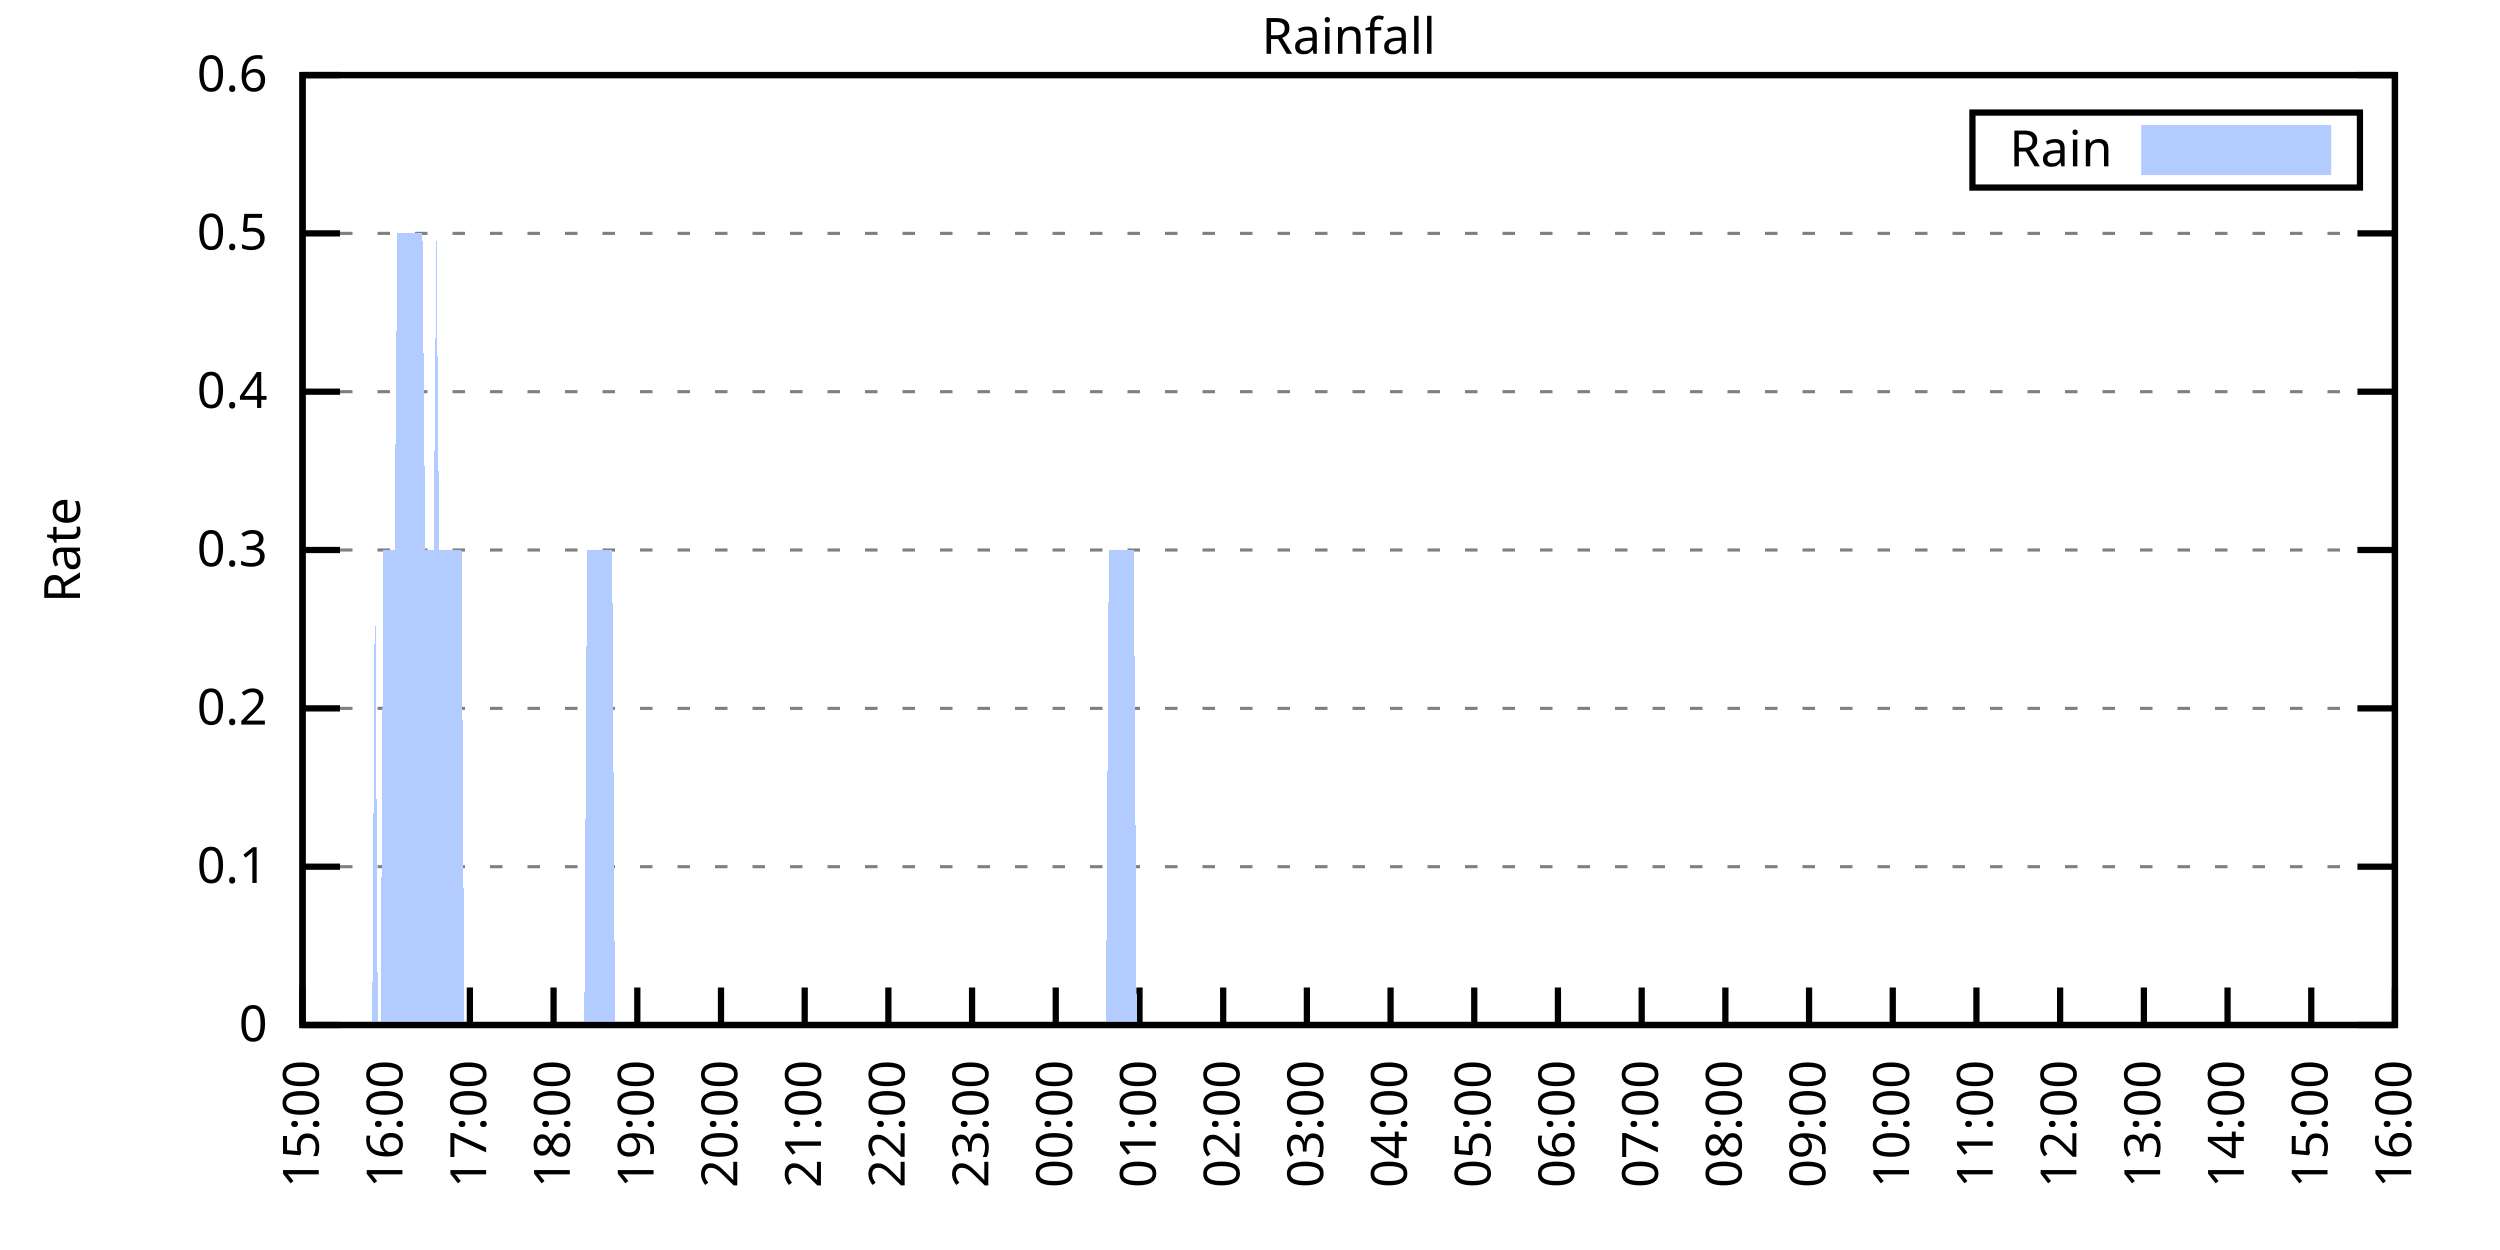
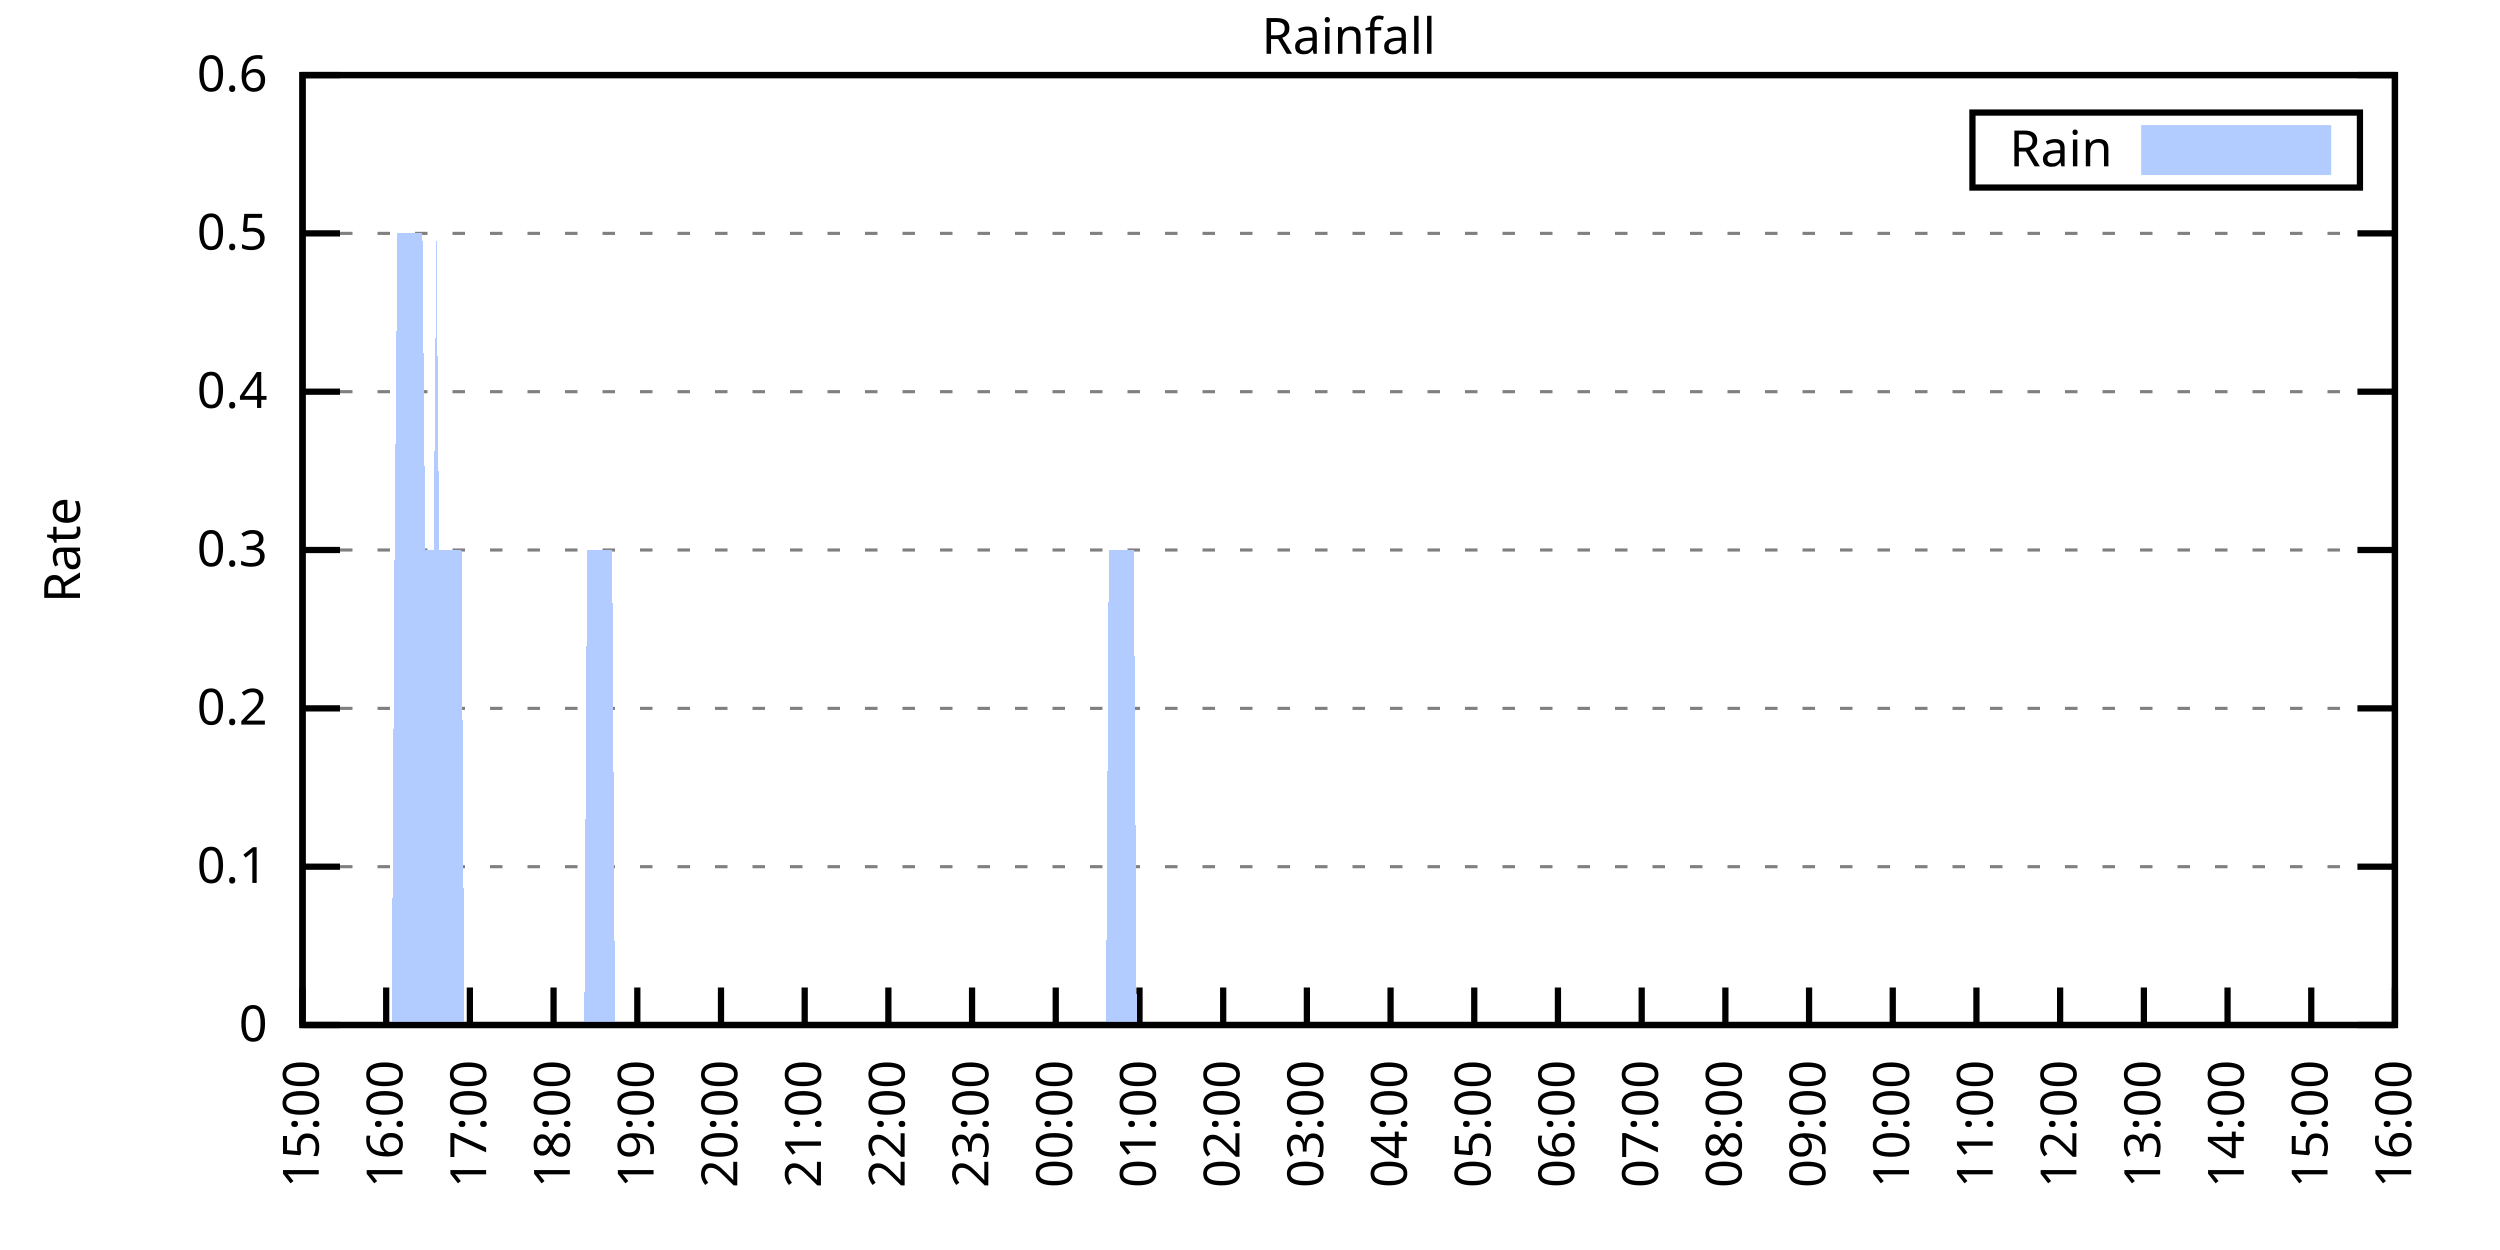
<svg xmlns="http://www.w3.org/2000/svg" xmlns:xlink="http://www.w3.org/1999/xlink" width="400" height="200" viewBox="0 0 400 200">
  <g id="gnuplot_canvas">
    <rect x="0" y="0" width="400" height="200" fill="none" />
    <defs>
      <circle id="gpDot" r="0.5" stroke-width="0.5" stroke="currentColor" />
      <path id="gpPt0" stroke-width="0.333" stroke="currentColor" d="M-1,0 h2 M0,-1 v2" />
      <path id="gpPt1" stroke-width="0.333" stroke="currentColor" d="M-1,-1 L1,1 M1,-1 L-1,1" />
      <path id="gpPt2" stroke-width="0.333" stroke="currentColor" d="M-1,0 L1,0 M0,-1 L0,1 M-1,-1 L1,1 M-1,1 L1,-1" />
      <rect id="gpPt3" stroke-width="0.333" stroke="currentColor" x="-1" y="-1" width="2" height="2" />
      <rect id="gpPt4" stroke-width="0.333" stroke="currentColor" fill="currentColor" x="-1" y="-1" width="2" height="2" />
      <circle id="gpPt5" stroke-width="0.333" stroke="currentColor" cx="0" cy="0" r="1" />
      <use xlink:href="#gpPt5" id="gpPt6" fill="currentColor" stroke="none" />
      <path id="gpPt7" stroke-width="0.333" stroke="currentColor" d="M0,-1.33 L-1.33,0.67 L1.33,0.67 z" />
      <use xlink:href="#gpPt7" id="gpPt8" fill="currentColor" stroke="none" />
      <use xlink:href="#gpPt7" id="gpPt9" stroke="currentColor" transform="rotate(180)" />
      <use xlink:href="#gpPt9" id="gpPt10" fill="currentColor" stroke="none" />
      <use xlink:href="#gpPt3" id="gpPt11" stroke="currentColor" transform="rotate(45)" />
      <use xlink:href="#gpPt11" id="gpPt12" fill="currentColor" stroke="none" />
      <path id="gpPt13" stroke-width="0.333" stroke="currentColor" d="M0,1.330 L1.265,0.411 L0.782,-1.067 L-0.782,-1.076 L-1.265,0.411 z" />
      <use xlink:href="#gpPt13" id="gpPt14" fill="currentColor" stroke="none" />
      <filter id="textbox" filterUnits="objectBoundingBox" x="0" y="0" height="1" width="1">
        <feFlood flood-color="white" flood-opacity="1" result="bgnd" />
        <feComposite in="SourceGraphic" in2="bgnd" operator="atop" />
      </filter>
      <filter id="greybox" filterUnits="objectBoundingBox" x="0" y="0" height="1" width="1">
        <feFlood flood-color="lightgrey" flood-opacity="1" result="grey" />
        <feComposite in="SourceGraphic" in2="grey" operator="atop" />
      </filter>
    </defs>
    <g fill="none" color="white" stroke="currentColor" stroke-width="1.00" stroke-linecap="butt" stroke-linejoin="miter">
</g>
    <g fill="none" color="black" stroke="currentColor" stroke-width="1.00" stroke-linecap="butt" stroke-linejoin="miter">
      <g stroke="none" shape-rendering="crispEdges">
        <polygon fill="rgb(255, 255, 255)" points="48.40,164.00 383.18,164.00 383.18,12.02 48.40,12.02 " />
      </g>
    </g>
    <g fill="none" color="black" stroke="currentColor" stroke-width="1.00" stroke-linecap="butt" stroke-linejoin="miter">
</g>
    <g fill="none" color="black" stroke="black" stroke-width="0.50" stroke-linecap="butt" stroke-linejoin="miter">
</g>
    <g fill="none" color="gray" stroke="currentColor" stroke-width="0.50" stroke-linecap="butt" stroke-linejoin="miter">
      <path stroke="gray" stroke-dasharray="2,4" class="gridline" d="M48.40,164.00 L383.19,164.00  " />
    </g>
    <g fill="none" color="gray" stroke="gray" stroke-width="1.00" stroke-linecap="butt" stroke-linejoin="miter">
</g>
    <g fill="none" color="black" stroke="currentColor" stroke-width="1.00" stroke-linecap="butt" stroke-linejoin="miter">
      <path stroke="black" d="M48.40,164.00 L54.40,164.00 M383.19,164.00 L377.19,164.00  " />
      <g transform="translate(42.80,166.60)" stroke="none" fill="black" font-family="Sans" font-size="8.00" text-anchor="end">
        <text>
          <tspan font-family="Sans"> 0</tspan>
        </text>
      </g>
    </g>
    <g fill="none" color="black" stroke="currentColor" stroke-width="1.00" stroke-linecap="butt" stroke-linejoin="miter">
</g>
    <g fill="none" color="black" stroke="black" stroke-width="0.50" stroke-linecap="butt" stroke-linejoin="miter">
</g>
    <g fill="none" color="gray" stroke="currentColor" stroke-width="0.50" stroke-linecap="butt" stroke-linejoin="miter">
      <path stroke="gray" stroke-dasharray="2,4" class="gridline" d="M48.40,138.67 L383.19,138.67  " />
    </g>
    <g fill="none" color="gray" stroke="gray" stroke-width="1.00" stroke-linecap="butt" stroke-linejoin="miter">
</g>
    <g fill="none" color="black" stroke="currentColor" stroke-width="1.00" stroke-linecap="butt" stroke-linejoin="miter">
      <path stroke="black" d="M48.40,138.67 L54.40,138.67 M383.19,138.67 L377.19,138.67  " />
      <g transform="translate(42.80,141.27)" stroke="none" fill="black" font-family="Sans" font-size="8.00" text-anchor="end">
        <text>
          <tspan font-family="Sans"> 0.1</tspan>
        </text>
      </g>
    </g>
    <g fill="none" color="black" stroke="currentColor" stroke-width="1.00" stroke-linecap="butt" stroke-linejoin="miter">
</g>
    <g fill="none" color="black" stroke="black" stroke-width="0.50" stroke-linecap="butt" stroke-linejoin="miter">
</g>
    <g fill="none" color="gray" stroke="currentColor" stroke-width="0.50" stroke-linecap="butt" stroke-linejoin="miter">
      <path stroke="gray" stroke-dasharray="2,4" class="gridline" d="M48.40,113.34 L383.19,113.34  " />
    </g>
    <g fill="none" color="gray" stroke="gray" stroke-width="1.00" stroke-linecap="butt" stroke-linejoin="miter">
</g>
    <g fill="none" color="black" stroke="currentColor" stroke-width="1.00" stroke-linecap="butt" stroke-linejoin="miter">
      <path stroke="black" d="M48.40,113.34 L54.40,113.34 M383.19,113.34 L377.19,113.34  " />
      <g transform="translate(42.80,115.94)" stroke="none" fill="black" font-family="Sans" font-size="8.00" text-anchor="end">
        <text>
          <tspan font-family="Sans"> 0.2</tspan>
        </text>
      </g>
    </g>
    <g fill="none" color="black" stroke="currentColor" stroke-width="1.00" stroke-linecap="butt" stroke-linejoin="miter">
</g>
    <g fill="none" color="black" stroke="black" stroke-width="0.50" stroke-linecap="butt" stroke-linejoin="miter">
</g>
    <g fill="none" color="gray" stroke="currentColor" stroke-width="0.50" stroke-linecap="butt" stroke-linejoin="miter">
      <path stroke="gray" stroke-dasharray="2,4" class="gridline" d="M48.40,88.00 L383.19,88.00  " />
    </g>
    <g fill="none" color="gray" stroke="gray" stroke-width="1.00" stroke-linecap="butt" stroke-linejoin="miter">
</g>
    <g fill="none" color="black" stroke="currentColor" stroke-width="1.00" stroke-linecap="butt" stroke-linejoin="miter">
      <path stroke="black" d="M48.40,88.00 L54.40,88.00 M383.19,88.00 L377.19,88.00  " />
      <g transform="translate(42.80,90.60)" stroke="none" fill="black" font-family="Sans" font-size="8.00" text-anchor="end">
        <text>
          <tspan font-family="Sans"> 0.3</tspan>
        </text>
      </g>
    </g>
    <g fill="none" color="black" stroke="currentColor" stroke-width="1.00" stroke-linecap="butt" stroke-linejoin="miter">
</g>
    <g fill="none" color="black" stroke="black" stroke-width="0.50" stroke-linecap="butt" stroke-linejoin="miter">
</g>
    <g fill="none" color="gray" stroke="currentColor" stroke-width="0.50" stroke-linecap="butt" stroke-linejoin="miter">
      <path stroke="gray" stroke-dasharray="2,4" class="gridline" d="M48.40,62.67 L383.19,62.67  " />
    </g>
    <g fill="none" color="gray" stroke="gray" stroke-width="1.00" stroke-linecap="butt" stroke-linejoin="miter">
</g>
    <g fill="none" color="black" stroke="currentColor" stroke-width="1.00" stroke-linecap="butt" stroke-linejoin="miter">
      <path stroke="black" d="M48.40,62.67 L54.40,62.67 M383.19,62.67 L377.19,62.67  " />
      <g transform="translate(42.80,65.27)" stroke="none" fill="black" font-family="Sans" font-size="8.00" text-anchor="end">
        <text>
          <tspan font-family="Sans"> 0.4</tspan>
        </text>
      </g>
    </g>
    <g fill="none" color="black" stroke="currentColor" stroke-width="1.00" stroke-linecap="butt" stroke-linejoin="miter">
</g>
    <g fill="none" color="black" stroke="black" stroke-width="0.50" stroke-linecap="butt" stroke-linejoin="miter">
</g>
    <g fill="none" color="gray" stroke="currentColor" stroke-width="0.50" stroke-linecap="butt" stroke-linejoin="miter">
      <path stroke="gray" stroke-dasharray="2,4" class="gridline" d="M48.40,37.34 L383.19,37.34  " />
    </g>
    <g fill="none" color="gray" stroke="gray" stroke-width="1.00" stroke-linecap="butt" stroke-linejoin="miter">
</g>
    <g fill="none" color="black" stroke="currentColor" stroke-width="1.00" stroke-linecap="butt" stroke-linejoin="miter">
      <path stroke="black" d="M48.40,37.34 L54.40,37.34 M383.19,37.34 L377.19,37.34  " />
      <g transform="translate(42.80,39.94)" stroke="none" fill="black" font-family="Sans" font-size="8.00" text-anchor="end">
        <text>
          <tspan font-family="Sans"> 0.5</tspan>
        </text>
      </g>
    </g>
    <g fill="none" color="black" stroke="currentColor" stroke-width="1.00" stroke-linecap="butt" stroke-linejoin="miter">
</g>
    <g fill="none" color="black" stroke="black" stroke-width="0.50" stroke-linecap="butt" stroke-linejoin="miter">
</g>
    <g fill="none" color="gray" stroke="currentColor" stroke-width="0.50" stroke-linecap="butt" stroke-linejoin="miter">
      <path stroke="gray" stroke-dasharray="2,4" class="gridline" d="M48.40,12.01 L383.19,12.01  " />
    </g>
    <g fill="none" color="gray" stroke="gray" stroke-width="1.00" stroke-linecap="butt" stroke-linejoin="miter">
</g>
    <g fill="none" color="black" stroke="currentColor" stroke-width="1.00" stroke-linecap="butt" stroke-linejoin="miter">
      <path stroke="black" d="M48.40,12.01 L54.40,12.01 M383.19,12.01 L377.19,12.01  " />
      <g transform="translate(42.80,14.61)" stroke="none" fill="black" font-family="Sans" font-size="8.00" text-anchor="end">
        <text>
          <tspan font-family="Sans"> 0.6</tspan>
        </text>
      </g>
    </g>
    <g fill="none" color="black" stroke="currentColor" stroke-width="1.00" stroke-linecap="butt" stroke-linejoin="miter">
      <path stroke="black" d="M48.40,164.00 L48.40,158.00  " />
      <g transform="translate(51.00,169.60) rotate(270.00)" stroke="none" fill="black" font-family="Sans" font-size="8.00" text-anchor="end">
        <text>
          <tspan font-family="Sans">15:00</tspan>
        </text>
      </g>
    </g>
    <g fill="none" color="black" stroke="currentColor" stroke-width="1.00" stroke-linecap="butt" stroke-linejoin="miter">
      <path stroke="black" d="M61.79,164.00 L61.79,158.00  " />
      <g transform="translate(64.39,169.60) rotate(270.00)" stroke="none" fill="black" font-family="Sans" font-size="8.00" text-anchor="end">
        <text>
          <tspan font-family="Sans">16:00</tspan>
        </text>
      </g>
    </g>
    <g fill="none" color="black" stroke="currentColor" stroke-width="1.00" stroke-linecap="butt" stroke-linejoin="miter">
      <path stroke="black" d="M75.18,164.00 L75.18,158.00  " />
      <g transform="translate(77.78,169.60) rotate(270.00)" stroke="none" fill="black" font-family="Sans" font-size="8.00" text-anchor="end">
        <text>
          <tspan font-family="Sans">17:00</tspan>
        </text>
      </g>
    </g>
    <g fill="none" color="black" stroke="currentColor" stroke-width="1.00" stroke-linecap="butt" stroke-linejoin="miter">
      <path stroke="black" d="M88.57,164.00 L88.57,158.00  " />
      <g transform="translate(91.17,169.60) rotate(270.00)" stroke="none" fill="black" font-family="Sans" font-size="8.00" text-anchor="end">
        <text>
          <tspan font-family="Sans">18:00</tspan>
        </text>
      </g>
    </g>
    <g fill="none" color="black" stroke="currentColor" stroke-width="1.00" stroke-linecap="butt" stroke-linejoin="miter">
      <path stroke="black" d="M101.97,164.00 L101.97,158.00  " />
      <g transform="translate(104.57,169.60) rotate(270.00)" stroke="none" fill="black" font-family="Sans" font-size="8.00" text-anchor="end">
        <text>
          <tspan font-family="Sans">19:00</tspan>
        </text>
      </g>
    </g>
    <g fill="none" color="black" stroke="currentColor" stroke-width="1.00" stroke-linecap="butt" stroke-linejoin="miter">
      <path stroke="black" d="M115.36,164.00 L115.36,158.00  " />
      <g transform="translate(117.96,169.60) rotate(270.00)" stroke="none" fill="black" font-family="Sans" font-size="8.00" text-anchor="end">
        <text>
          <tspan font-family="Sans">20:00</tspan>
        </text>
      </g>
    </g>
    <g fill="none" color="black" stroke="currentColor" stroke-width="1.00" stroke-linecap="butt" stroke-linejoin="miter">
      <path stroke="black" d="M128.75,164.00 L128.75,158.00  " />
      <g transform="translate(131.35,169.60) rotate(270.00)" stroke="none" fill="black" font-family="Sans" font-size="8.00" text-anchor="end">
        <text>
          <tspan font-family="Sans">21:00</tspan>
        </text>
      </g>
    </g>
    <g fill="none" color="black" stroke="currentColor" stroke-width="1.00" stroke-linecap="butt" stroke-linejoin="miter">
      <path stroke="black" d="M142.14,164.00 L142.14,158.00  " />
      <g transform="translate(144.74,169.60) rotate(270.00)" stroke="none" fill="black" font-family="Sans" font-size="8.00" text-anchor="end">
        <text>
          <tspan font-family="Sans">22:00</tspan>
        </text>
      </g>
    </g>
    <g fill="none" color="black" stroke="currentColor" stroke-width="1.00" stroke-linecap="butt" stroke-linejoin="miter">
      <path stroke="black" d="M155.53,164.00 L155.53,158.00  " />
      <g transform="translate(158.13,169.60) rotate(270.00)" stroke="none" fill="black" font-family="Sans" font-size="8.00" text-anchor="end">
        <text>
          <tspan font-family="Sans">23:00</tspan>
        </text>
      </g>
    </g>
    <g fill="none" color="black" stroke="currentColor" stroke-width="1.00" stroke-linecap="butt" stroke-linejoin="miter">
      <path stroke="black" d="M168.92,164.00 L168.92,158.00  " />
      <g transform="translate(171.52,169.60) rotate(270.00)" stroke="none" fill="black" font-family="Sans" font-size="8.00" text-anchor="end">
        <text>
          <tspan font-family="Sans">00:00</tspan>
        </text>
      </g>
    </g>
    <g fill="none" color="black" stroke="currentColor" stroke-width="1.00" stroke-linecap="butt" stroke-linejoin="miter">
      <path stroke="black" d="M182.32,164.00 L182.32,158.00  " />
      <g transform="translate(184.92,169.60) rotate(270.00)" stroke="none" fill="black" font-family="Sans" font-size="8.00" text-anchor="end">
        <text>
          <tspan font-family="Sans">01:00</tspan>
        </text>
      </g>
    </g>
    <g fill="none" color="black" stroke="currentColor" stroke-width="1.00" stroke-linecap="butt" stroke-linejoin="miter">
      <path stroke="black" d="M195.71,164.00 L195.71,158.00  " />
      <g transform="translate(198.31,169.60) rotate(270.00)" stroke="none" fill="black" font-family="Sans" font-size="8.00" text-anchor="end">
        <text>
          <tspan font-family="Sans">02:00</tspan>
        </text>
      </g>
    </g>
    <g fill="none" color="black" stroke="currentColor" stroke-width="1.00" stroke-linecap="butt" stroke-linejoin="miter">
      <path stroke="black" d="M209.10,164.00 L209.10,158.00  " />
      <g transform="translate(211.70,169.60) rotate(270.00)" stroke="none" fill="black" font-family="Sans" font-size="8.00" text-anchor="end">
        <text>
          <tspan font-family="Sans">03:00</tspan>
        </text>
      </g>
    </g>
    <g fill="none" color="black" stroke="currentColor" stroke-width="1.00" stroke-linecap="butt" stroke-linejoin="miter">
      <path stroke="black" d="M222.49,164.00 L222.49,158.00  " />
      <g transform="translate(225.09,169.60) rotate(270.00)" stroke="none" fill="black" font-family="Sans" font-size="8.00" text-anchor="end">
        <text>
          <tspan font-family="Sans">04:00</tspan>
        </text>
      </g>
    </g>
    <g fill="none" color="black" stroke="currentColor" stroke-width="1.00" stroke-linecap="butt" stroke-linejoin="miter">
      <path stroke="black" d="M235.88,164.00 L235.88,158.00  " />
      <g transform="translate(238.48,169.60) rotate(270.00)" stroke="none" fill="black" font-family="Sans" font-size="8.00" text-anchor="end">
        <text>
          <tspan font-family="Sans">05:00</tspan>
        </text>
      </g>
    </g>
    <g fill="none" color="black" stroke="currentColor" stroke-width="1.00" stroke-linecap="butt" stroke-linejoin="miter">
      <path stroke="black" d="M249.27,164.00 L249.27,158.00  " />
      <g transform="translate(251.87,169.60) rotate(270.00)" stroke="none" fill="black" font-family="Sans" font-size="8.00" text-anchor="end">
        <text>
          <tspan font-family="Sans">06:00</tspan>
        </text>
      </g>
    </g>
    <g fill="none" color="black" stroke="currentColor" stroke-width="1.00" stroke-linecap="butt" stroke-linejoin="miter">
      <path stroke="black" d="M262.67,164.00 L262.67,158.00  " />
      <g transform="translate(265.27,169.60) rotate(270.00)" stroke="none" fill="black" font-family="Sans" font-size="8.00" text-anchor="end">
        <text>
          <tspan font-family="Sans">07:00</tspan>
        </text>
      </g>
    </g>
    <g fill="none" color="black" stroke="currentColor" stroke-width="1.00" stroke-linecap="butt" stroke-linejoin="miter">
      <path stroke="black" d="M276.06,164.00 L276.06,158.00  " />
      <g transform="translate(278.66,169.60) rotate(270.00)" stroke="none" fill="black" font-family="Sans" font-size="8.00" text-anchor="end">
        <text>
          <tspan font-family="Sans">08:00</tspan>
        </text>
      </g>
    </g>
    <g fill="none" color="black" stroke="currentColor" stroke-width="1.00" stroke-linecap="butt" stroke-linejoin="miter">
      <path stroke="black" d="M289.45,164.00 L289.45,158.00  " />
      <g transform="translate(292.05,169.60) rotate(270.00)" stroke="none" fill="black" font-family="Sans" font-size="8.00" text-anchor="end">
        <text>
          <tspan font-family="Sans">09:00</tspan>
        </text>
      </g>
    </g>
    <g fill="none" color="black" stroke="currentColor" stroke-width="1.00" stroke-linecap="butt" stroke-linejoin="miter">
      <path stroke="black" d="M302.84,164.00 L302.84,158.00  " />
      <g transform="translate(305.44,169.60) rotate(270.00)" stroke="none" fill="black" font-family="Sans" font-size="8.00" text-anchor="end">
        <text>
          <tspan font-family="Sans">10:00</tspan>
        </text>
      </g>
    </g>
    <g fill="none" color="black" stroke="currentColor" stroke-width="1.00" stroke-linecap="butt" stroke-linejoin="miter">
      <path stroke="black" d="M316.23,164.00 L316.23,158.00  " />
      <g transform="translate(318.83,169.60) rotate(270.00)" stroke="none" fill="black" font-family="Sans" font-size="8.00" text-anchor="end">
        <text>
          <tspan font-family="Sans">11:00</tspan>
        </text>
      </g>
    </g>
    <g fill="none" color="black" stroke="currentColor" stroke-width="1.00" stroke-linecap="butt" stroke-linejoin="miter">
      <path stroke="black" d="M329.62,164.00 L329.62,158.00  " />
      <g transform="translate(332.22,169.60) rotate(270.00)" stroke="none" fill="black" font-family="Sans" font-size="8.00" text-anchor="end">
        <text>
          <tspan font-family="Sans">12:00</tspan>
        </text>
      </g>
    </g>
    <g fill="none" color="black" stroke="currentColor" stroke-width="1.00" stroke-linecap="butt" stroke-linejoin="miter">
      <path stroke="black" d="M343.02,164.00 L343.02,158.00  " />
      <g transform="translate(345.62,169.60) rotate(270.00)" stroke="none" fill="black" font-family="Sans" font-size="8.00" text-anchor="end">
        <text>
          <tspan font-family="Sans">13:00</tspan>
        </text>
      </g>
    </g>
    <g fill="none" color="black" stroke="currentColor" stroke-width="1.00" stroke-linecap="butt" stroke-linejoin="miter">
      <path stroke="black" d="M356.41,164.00 L356.41,158.00  " />
      <g transform="translate(359.01,169.60) rotate(270.00)" stroke="none" fill="black" font-family="Sans" font-size="8.00" text-anchor="end">
        <text>
          <tspan font-family="Sans">14:00</tspan>
        </text>
      </g>
    </g>
    <g fill="none" color="black" stroke="currentColor" stroke-width="1.00" stroke-linecap="butt" stroke-linejoin="miter">
      <path stroke="black" d="M369.80,164.00 L369.80,158.00  " />
      <g transform="translate(372.40,169.60) rotate(270.00)" stroke="none" fill="black" font-family="Sans" font-size="8.00" text-anchor="end">
        <text>
          <tspan font-family="Sans">15:00</tspan>
        </text>
      </g>
    </g>
    <g fill="none" color="black" stroke="currentColor" stroke-width="1.00" stroke-linecap="butt" stroke-linejoin="miter">
      <path stroke="black" d="M383.19,164.00 L383.19,158.00  " />
      <g transform="translate(385.79,169.60) rotate(270.00)" stroke="none" fill="black" font-family="Sans" font-size="8.00" text-anchor="end">
        <text>
          <tspan font-family="Sans">16:00</tspan>
        </text>
      </g>
    </g>
    <g fill="none" color="black" stroke="currentColor" stroke-width="1.00" stroke-linecap="butt" stroke-linejoin="miter">
</g>
    <g fill="none" color="black" stroke="currentColor" stroke-width="1.00" stroke-linecap="butt" stroke-linejoin="miter">
      <path stroke="black" d="M48.40,12.01 L48.40,164.00 L383.19,164.00 L383.19,12.01 L48.40,12.01 Z  " />
    </g>
    <g fill="none" color="black" stroke="currentColor" stroke-width="1.00" stroke-linecap="butt" stroke-linejoin="miter">
</g>
    <g fill="none" color="black" stroke="currentColor" stroke-width="1.00" stroke-linecap="butt" stroke-linejoin="miter">
      <path stroke="black" d="M315.59,30.01 L315.59,18.01 L377.59,18.01 L377.59,30.01 L315.59,30.01 Z  " />
    </g>
    <g id="Rainfall_plot_1">
      <g fill="none" color="white" stroke="black" stroke-width="2.00" stroke-linecap="butt" stroke-linejoin="miter">
</g>
      <g fill="none" color="black" stroke="currentColor" stroke-width="2.00" stroke-linecap="butt" stroke-linejoin="miter">
        <g transform="translate(337.99,26.61)" stroke="none" fill="black" font-family="Sans" font-size="8.00" text-anchor="end">
          <text>
            <tspan font-family="Sans">Rain</tspan>
          </text>
        </g>
      </g>
      <g fill="none" color="black" stroke="currentColor" stroke-width="2.00" stroke-linecap="butt" stroke-linejoin="miter">
        <g stroke="none" shape-rendering="crispEdges">
          <polygon fill="rgb(178, 204, 255)" points="343.59,27.01 371.99,27.01 371.99,21.01 343.59,21.01 " />
        </g>
        <path stroke="rgb(178, 204, 255)" d="M343.59,27.01 L371.99,27.01 L371.99,21.01 L343.59,21.01 L343.59,27.01 Z  " />
      </g>
      <g fill="none" color="black" stroke="currentColor" stroke-width="2.00" stroke-linecap="butt" stroke-linejoin="miter">
        <g stroke="none" shape-rendering="crispEdges">
-           <polygon fill="rgb(178, 204, 255)" points="55.54,164.00 55.99,164.00 56.43,164.00 56.88,164.00 57.33,164.00 57.77,164.00 58.22,164.00 58.67,164.00 59.11,164.00 59.56,164.00 60.01,88.00 60.45,164.00 60.90,164.00 61.35,88.00 61.79,88.00 62.24,88.00 62.68,88.00 63.13,88.00 63.58,37.34 64.02,37.34 64.47,37.34 64.92,37.34 65.36,37.34 65.81,37.34 66.26,37.34 66.70,37.34 67.15,37.34 67.59,37.34 68.04,88.00 68.49,88.00 68.93,88.00 69.38,88.00 69.83,37.34 70.27,88.00 70.72,88.00 71.17,88.00 71.61,88.00 72.06,88.00 72.50,88.00 72.95,88.00 73.40,88.00 73.84,88.00 74.29,164.00 74.74,164.00 75.18,164.00 75.63,164.00 76.08,164.00 76.52,164.00 76.97,164.00 77.42,164.00 77.86,164.00 78.31,164.00 78.75,164.00 79.20,164.00 79.65,164.00 80.09,164.00 80.54,164.00 80.99,164.00 81.43,164.00 81.88,164.00 82.33,164.00 82.77,164.00 83.22,164.00 83.66,164.00 84.11,164.00 84.56,164.00 85.00,164.00 85.45,164.00 85.90,164.00 86.34,164.00 86.79,164.00 87.24,164.00 87.68,164.00 88.13,164.00 88.57,164.00 89.02,164.00 89.47,164.00 89.91,164.00 90.36,164.00 90.81,164.00 91.25,164.00 91.70,164.00 92.15,164.00 92.59,164.00 93.04,164.00 93.49,164.00 93.93,88.00 94.38,88.00 94.82,88.00 95.27,88.00 95.72,88.00 96.16,88.00 96.61,88.00 97.06,88.00 97.50,88.00 97.95,88.00 98.40,164.00 98.84,164.00 99.29,164.00 99.73,164.00 100.18,164.00 100.63,164.00 101.07,164.00 101.52,164.00 101.97,164.00 102.41,164.00 102.86,164.00 103.31,164.00 103.75,164.00 104.20,164.00 104.64,164.00 105.09,164.00 105.54,164.00 105.98,164.00 106.43,164.00 106.88,164.00 107.32,164.00 107.77,164.00 108.22,164.00 108.66,164.00 109.11,164.00 109.55,164.00 110.00,164.00 110.45,164.00 110.89,164.00 111.34,164.00 111.79,164.00 112.23,164.00 112.68,164.00 113.13,164.00 113.57,164.00 114.02,164.00 114.47,164.00 114.91,164.00 115.36,164.00 115.80,164.00 116.25,164.00 116.70,164.00 117.14,164.00 117.59,164.00 118.04,164.00 118.48,164.00 118.93,164.00 119.38,164.00 119.82,164.00 120.27,164.00 120.71,164.00 121.16,164.00 121.61,164.00 122.05,164.00 122.50,164.00 122.95,164.00 123.39,164.00 123.84,164.00 124.29,164.00 124.73,164.00 125.18,164.00 125.62,164.00 126.07,164.00 126.52,164.00 126.96,164.00 127.41,164.00 127.86,164.00 128.30,164.00 128.75,164.00 129.20,164.00 129.64,164.00 130.09,164.00 130.54,164.00 130.98,164.00 131.43,164.00 131.87,164.00 132.32,164.00 132.77,164.00 133.21,164.00 133.66,164.00 134.11,164.00 134.55,164.00 135.00,164.00 135.45,164.00 135.89,164.00 136.34,164.00 136.78,164.00 137.23,164.00 137.68,164.00 138.12,164.00 138.57,164.00 139.02,164.00 139.46,164.00 139.91,164.00 140.36,164.00 140.80,164.00 141.25,164.00 141.69,164.00 142.14,164.00 142.59,164.00 143.03,164.00 143.48,164.00 143.93,164.00 144.37,164.00 144.82,164.00 145.27,164.00 145.71,164.00 146.16,164.00 146.61,164.00 147.05,164.00 147.50,164.00 147.94,164.00 148.39,164.00 148.84,164.00 149.28,164.00 149.73,164.00 150.18,164.00 150.62,164.00 151.07,164.00 151.52,164.00 151.96,164.00 152.41,164.00 152.85,164.00 153.30,164.00 153.75,164.00 154.19,164.00 154.64,164.00 155.09,164.00 155.53,164.00 155.98,164.00 156.43,164.00 156.87,164.00 157.32,164.00 157.76,164.00 158.21,164.00 158.66,164.00 159.10,164.00 159.55,164.00 160.00,164.00 160.44,164.00 160.89,164.00 161.34,164.00 161.78,164.00 162.23,164.00 162.67,164.00 163.12,164.00 163.57,164.00 164.01,164.00 164.46,164.00 164.91,164.00 165.35,164.00 165.80,164.00 166.25,164.00 166.69,164.00 167.14,164.00 167.59,164.00 168.03,164.00 168.48,164.00 168.92,164.00 169.37,164.00 169.82,164.00 170.26,164.00 170.71,164.00 171.16,164.00 171.60,164.00 172.05,164.00 172.50,164.00 172.94,164.00 173.39,164.00 173.83,164.00 174.28,164.00 174.73,164.00 175.17,164.00 175.62,164.00 176.07,164.00 176.51,164.00 176.96,164.00 177.41,88.00 177.85,88.00 178.30,88.00 178.74,88.00 179.19,88.00 179.64,88.00 180.08,88.00 180.53,88.00 180.98,88.00 181.42,88.00 181.87,164.00 182.32,164.00 182.76,164.00 183.21,164.00 183.66,164.00 184.10,164.00 184.55,164.00 184.99,164.00 185.44,164.00 185.89,164.00 186.33,164.00 186.78,164.00 187.23,164.00 187.67,164.00 188.12,164.00 188.57,164.00 189.01,164.00 189.46,164.00 189.90,164.00 190.35,164.00 190.80,164.00 191.24,164.00 191.69,164.00 192.14,164.00 192.58,164.00 193.03,164.00 193.48,164.00 193.92,164.00 194.37,164.00 194.81,164.00 195.26,164.00 195.71,164.00 196.15,164.00 196.60,164.00 197.05,164.00 197.49,164.00 197.94,164.00 198.39,164.00 198.83,164.00 199.28,164.00 199.73,164.00 200.17,164.00 200.62,164.00 201.06,164.00 201.51,164.00 201.96,164.00 202.40,164.00 202.85,164.00 203.30,164.00 203.74,164.00 204.19,164.00 204.64,164.00 205.08,164.00 205.53,164.00 205.97,164.00 206.42,164.00 206.87,164.00 207.31,164.00 207.76,164.00 208.21,164.00 208.65,164.00 209.10,164.00 209.55,164.00 209.99,164.00 210.44,164.00 210.88,164.00 211.33,164.00 211.78,164.00 212.22,164.00 212.67,164.00 213.12,164.00 213.56,164.00 214.01,164.00 214.46,164.00 214.90,164.00 215.35,164.00 215.80,164.00 216.24,164.00 216.69,164.00 217.13,164.00 217.58,164.00 218.03,164.00 218.47,164.00 218.92,164.00 219.37,164.00 219.81,164.00 220.26,164.00 220.71,164.00 221.15,164.00 221.60,164.00 222.04,164.00 222.49,164.00 222.94,164.00 223.38,164.00 223.83,164.00 224.28,164.00 224.72,164.00 225.17,164.00 225.62,164.00 226.06,164.00 226.51,164.00 226.95,164.00 227.40,164.00 227.85,164.00 228.29,164.00 228.74,164.00 229.19,164.00 229.63,164.00 230.08,164.00 230.53,164.00 230.97,164.00 231.42,164.00 231.86,164.00 232.31,164.00 232.76,164.00 233.20,164.00 233.65,164.00 234.10,164.00 234.54,164.00 234.99,164.00 235.44,164.00 235.88,164.00 236.33,164.00 236.78,164.00 237.22,164.00 237.67,164.00 238.11,164.00 238.56,164.00 239.01,164.00 239.45,164.00 239.90,164.00 240.35,164.00 240.79,164.00 241.24,164.00 241.69,164.00 242.13,164.00 242.58,164.00 243.02,164.00 243.47,164.00 243.92,164.00 244.36,164.00 244.81,164.00 245.26,164.00 245.70,164.00 246.15,164.00 246.60,164.00 247.04,164.00 247.49,164.00 247.93,164.00 248.38,164.00 248.83,164.00 249.27,164.00 249.72,164.00 250.17,164.00 250.61,164.00 251.06,164.00 251.51,164.00 251.95,164.00 252.40,164.00 252.85,164.00 253.29,164.00 253.74,164.00 254.18,164.00 254.63,164.00 255.08,164.00 255.52,164.00 255.97,164.00 256.42,164.00 256.86,164.00 257.31,164.00 257.76,164.00 258.20,164.00 258.65,164.00 259.09,164.00 259.54,164.00 259.99,164.00 260.43,164.00 260.88,164.00 261.33,164.00 261.77,164.00 262.22,164.00 262.67,164.00 263.11,164.00 263.56,164.00 264.00,164.00 264.45,164.00 264.90,164.00 265.34,164.00 265.79,164.00 266.24,164.00 266.68,164.00 267.13,164.00 267.58,164.00 268.02,164.00 268.47,164.00 268.92,164.00 269.36,164.00 269.81,164.00 270.25,164.00 270.70,164.00 271.15,164.00 271.59,164.00 272.04,164.00 272.49,164.00 272.93,164.00 273.38,164.00 273.83,164.00 274.27,164.00 274.72,164.00 275.16,164.00 275.61,164.00 276.06,164.00 276.50,164.00 276.95,164.00 277.40,164.00 277.84,164.00 278.29,164.00 278.74,164.00 279.18,164.00 279.63,164.00 280.07,164.00 280.52,164.00 280.97,164.00 281.41,164.00 281.86,164.00 282.31,164.00 282.75,164.00 283.20,164.00 283.65,164.00 284.09,164.00 284.54,164.00 284.98,164.00 285.43,164.00 285.88,164.00 286.32,164.00 286.77,164.00 287.22,164.00 287.66,164.00 288.11,164.00 288.56,164.00 289.00,164.00 289.45,164.00 289.90,164.00 290.34,164.00 290.79,164.00 291.23,164.00 291.68,164.00 292.13,164.00 292.57,164.00 293.02,164.00 293.47,164.00 293.91,164.00 294.36,164.00 294.81,164.00 295.25,164.00 295.70,164.00 296.14,164.00 296.59,164.00 297.04,164.00 297.48,164.00 297.93,164.00 298.38,164.00 298.82,164.00 299.27,164.00 299.72,164.00 300.16,164.00 300.61,164.00 301.05,164.00 301.50,164.00 301.95,164.00 302.39,164.00 302.84,164.00 303.29,164.00 303.73,164.00 304.18,164.00 304.63,164.00 305.07,164.00 305.52,164.00 305.97,164.00 306.41,164.00 306.86,164.00 307.30,164.00 307.75,164.00 308.20,164.00 308.64,164.00 309.09,164.00 309.54,164.00 309.98,164.00 310.43,164.00 310.88,164.00 311.32,164.00 311.77,164.00 312.21,164.00 312.66,164.00 313.11,164.00 313.55,164.00 314.00,164.00 314.45,164.00 314.89,164.00 315.34,164.00 315.79,164.00 316.23,164.00 316.68,164.00 317.12,164.00 317.57,164.00 318.02,164.00 318.46,164.00 318.91,164.00 319.36,164.00 319.80,164.00 320.25,164.00 320.70,164.00 321.14,164.00 321.59,164.00 322.04,164.00 322.48,164.00 322.93,164.00 323.37,164.00 323.82,164.00 324.27,164.00 324.71,164.00 325.16,164.00 325.61,164.00 326.05,164.00 326.50,164.00 326.95,164.00 327.39,164.00 327.84,164.00 328.28,164.00 328.73,164.00 329.18,164.00 329.62,164.00 330.07,164.00 330.52,164.00 330.96,164.00 331.41,164.00 331.86,164.00 332.30,164.00 332.75,164.00 333.19,164.00 333.64,164.00 334.09,164.00 334.53,164.00 334.98,164.00 335.43,164.00 335.87,164.00 336.32,164.00 336.77,164.00 337.21,164.00 337.66,164.00 338.10,164.00 338.55,164.00 339.00,164.00 339.44,164.00 339.89,164.00 340.34,164.00 340.78,164.00 341.23,164.00 341.68,164.00 342.12,164.00 342.57,164.00 343.02,164.00 343.46,164.00 343.91,164.00 344.35,164.00 344.80,164.00 345.25,164.00 345.69,164.00 346.14,164.00 346.59,164.00 347.03,164.00 347.48,164.00 347.93,164.00 348.37,164.00 348.82,164.00 349.26,164.00 349.71,164.00 350.16,164.00 350.60,164.00 351.05,164.00 351.50,164.00 351.94,164.00 352.39,164.00 352.84,164.00 353.28,164.00 353.73,164.00 354.17,164.00 354.62,164.00 355.07,164.00 355.51,164.00 355.96,164.00 356.41,164.00 356.85,164.00 357.30,164.00 357.75,164.00 358.19,164.00 358.64,164.00 359.09,164.00 359.53,164.00 359.98,164.00 360.42,164.00 360.87,164.00 361.32,164.00 361.76,164.00 362.21,164.00 362.66,164.00 363.10,164.00 363.55,164.00 364.00,164.00 364.44,164.00 364.89,164.00 365.33,164.00 365.78,164.00 366.23,164.00 366.67,164.00 367.12,164.00 367.57,164.00 368.01,164.00 368.46,164.00 368.91,164.00 369.35,164.00 369.80,164.00 370.24,164.00 370.69,164.00 371.14,164.00 371.58,164.00 372.03,164.00 372.48,164.00 372.92,164.00 373.37,164.00 373.82,164.00 374.26,164.00 374.71,164.00 375.16,164.00 375.60,164.00 376.05,164.00 376.49,164.00 376.49,164.00 55.54,164.00 " />
+           <polygon fill="rgb(178, 204, 255)" points="58.67,164.00 59.11,164.00 59.56,164.00 60.01,164.00 60.45,164.00 60.90,164.00 61.35,164.00 61.79,164.00 62.24,164.00 62.68,164.00 63.13,88.00 63.58,37.34 64.02,37.34 64.47,37.34 64.92,37.34 65.36,37.34 65.81,37.34 66.26,37.34 66.70,37.34 67.15,37.34 67.59,37.34 68.04,88.00 68.49,88.00 68.93,88.00 69.38,88.00 69.83,37.34 70.27,88.00 70.72,88.00 71.17,88.00 71.61,88.00 72.06,88.00 72.50,88.00 72.95,88.00 73.40,88.00 73.84,88.00 74.29,164.00 74.74,164.00 75.18,164.00 75.63,164.00 76.08,164.00 76.52,164.00 76.97,164.00 77.42,164.00 77.86,164.00 78.31,164.00 78.75,164.00 79.20,164.00 79.65,164.00 80.09,164.00 80.54,164.00 80.99,164.00 81.43,164.00 81.88,164.00 82.33,164.00 82.77,164.00 83.22,164.00 83.66,164.00 84.11,164.00 84.56,164.00 85.00,164.00 85.45,164.00 85.90,164.00 86.34,164.00 86.79,164.00 87.24,164.00 87.68,164.00 88.13,164.00 88.57,164.00 89.02,164.00 89.47,164.00 89.91,164.00 90.36,164.00 90.81,164.00 91.25,164.00 91.70,164.00 92.15,164.00 92.59,164.00 93.04,164.00 93.49,164.00 93.93,88.00 94.38,88.00 94.82,88.00 95.27,88.00 95.72,88.00 96.16,88.00 96.61,88.00 97.06,88.00 97.50,88.00 97.95,88.00 98.40,164.00 98.84,164.00 99.29,164.00 99.73,164.00 100.18,164.00 100.63,164.00 101.07,164.00 101.52,164.00 101.97,164.00 102.41,164.00 102.86,164.00 103.31,164.00 103.75,164.00 104.20,164.00 104.64,164.00 105.09,164.00 105.54,164.00 105.98,164.00 106.43,164.00 106.88,164.00 107.32,164.00 107.77,164.00 108.22,164.00 108.66,164.00 109.11,164.00 109.55,164.00 110.00,164.00 110.45,164.00 110.89,164.00 111.34,164.00 111.79,164.00 112.23,164.00 112.68,164.00 113.13,164.00 113.57,164.00 114.02,164.00 114.47,164.00 114.91,164.00 115.36,164.00 115.80,164.00 116.25,164.00 116.70,164.00 117.14,164.00 117.59,164.00 118.04,164.00 118.48,164.00 118.93,164.00 119.38,164.00 119.82,164.00 120.27,164.00 120.71,164.00 121.16,164.00 121.61,164.00 122.05,164.00 122.50,164.00 122.95,164.00 123.39,164.00 123.84,164.00 124.29,164.00 124.73,164.00 125.18,164.00 125.62,164.00 126.07,164.00 126.52,164.00 126.96,164.00 127.41,164.00 127.86,164.00 128.30,164.00 128.75,164.00 129.20,164.00 129.64,164.00 130.09,164.00 130.54,164.00 130.98,164.00 131.43,164.00 131.87,164.00 132.32,164.00 132.77,164.00 133.21,164.00 133.66,164.00 134.11,164.00 134.55,164.00 135.00,164.00 135.45,164.00 135.89,164.00 136.34,164.00 136.78,164.00 137.23,164.00 137.68,164.00 138.12,164.00 138.57,164.00 139.02,164.00 139.46,164.00 139.91,164.00 140.36,164.00 140.80,164.00 141.25,164.00 141.69,164.00 142.14,164.00 142.59,164.00 143.03,164.00 143.48,164.00 143.93,164.00 144.37,164.00 144.82,164.00 145.27,164.00 145.71,164.00 146.16,164.00 146.61,164.00 147.05,164.00 147.50,164.00 147.94,164.00 148.39,164.00 148.84,164.00 149.28,164.00 149.73,164.00 150.18,164.00 150.62,164.00 151.07,164.00 151.52,164.00 151.96,164.00 152.41,164.00 152.85,164.00 153.30,164.00 153.75,164.00 154.19,164.00 154.64,164.00 155.09,164.00 155.53,164.00 155.98,164.00 156.43,164.00 156.87,164.00 157.32,164.00 157.76,164.00 158.21,164.00 158.66,164.00 159.10,164.00 159.55,164.00 160.00,164.00 160.44,164.00 160.89,164.00 161.34,164.00 161.78,164.00 162.23,164.00 162.67,164.00 163.12,164.00 163.57,164.00 164.01,164.00 164.46,164.00 164.91,164.00 165.35,164.00 165.80,164.00 166.25,164.00 166.69,164.00 167.14,164.00 167.59,164.00 168.03,164.00 168.48,164.00 168.92,164.00 169.37,164.00 169.82,164.00 170.26,164.00 170.71,164.00 171.16,164.00 171.60,164.00 172.05,164.00 172.50,164.00 172.94,164.00 173.39,164.00 173.83,164.00 174.28,164.00 174.73,164.00 175.17,164.00 175.62,164.00 176.07,164.00 176.51,164.00 176.96,164.00 177.41,88.00 177.85,88.00 178.30,88.00 178.74,88.00 179.19,88.00 179.64,88.00 180.08,88.00 180.53,88.00 180.98,88.00 181.42,88.00 181.87,164.00 182.32,164.00 182.76,164.00 183.21,164.00 183.66,164.00 184.10,164.00 184.55,164.00 184.99,164.00 185.44,164.00 185.89,164.00 186.33,164.00 186.78,164.00 187.23,164.00 187.67,164.00 188.12,164.00 188.57,164.00 189.01,164.00 189.46,164.00 189.90,164.00 190.35,164.00 190.80,164.00 191.24,164.00 191.69,164.00 192.14,164.00 192.58,164.00 193.03,164.00 193.48,164.00 193.92,164.00 194.37,164.00 194.81,164.00 195.26,164.00 195.71,164.00 196.15,164.00 196.60,164.00 197.05,164.00 197.49,164.00 197.94,164.00 198.39,164.00 198.83,164.00 199.28,164.00 199.73,164.00 200.17,164.00 200.62,164.00 201.06,164.00 201.51,164.00 201.96,164.00 202.40,164.00 202.85,164.00 203.30,164.00 203.74,164.00 204.19,164.00 204.64,164.00 205.08,164.00 205.53,164.00 205.97,164.00 206.42,164.00 206.87,164.00 207.31,164.00 207.76,164.00 208.21,164.00 208.65,164.00 209.10,164.00 209.55,164.00 209.99,164.00 210.44,164.00 210.88,164.00 211.33,164.00 211.78,164.00 212.22,164.00 212.67,164.00 213.12,164.00 213.56,164.00 214.01,164.00 214.46,164.00 214.90,164.00 215.35,164.00 215.80,164.00 216.24,164.00 216.69,164.00 217.13,164.00 217.58,164.00 218.03,164.00 218.47,164.00 218.92,164.00 219.37,164.00 219.81,164.00 220.26,164.00 220.71,164.00 221.15,164.00 221.60,164.00 222.04,164.00 222.49,164.00 222.94,164.00 223.38,164.00 223.83,164.00 224.28,164.00 224.72,164.00 225.17,164.00 225.62,164.00 226.06,164.00 226.51,164.00 226.95,164.00 227.40,164.00 227.85,164.00 228.29,164.00 228.74,164.00 229.19,164.00 229.63,164.00 230.08,164.00 230.53,164.00 230.97,164.00 231.42,164.00 231.86,164.00 232.31,164.00 232.76,164.00 233.20,164.00 233.65,164.00 234.10,164.00 234.54,164.00 234.99,164.00 235.44,164.00 235.88,164.00 236.33,164.00 236.78,164.00 237.22,164.00 237.67,164.00 238.11,164.00 238.56,164.00 239.01,164.00 239.45,164.00 239.90,164.00 240.35,164.00 240.79,164.00 241.24,164.00 241.69,164.00 242.13,164.00 242.58,164.00 243.02,164.00 243.47,164.00 243.92,164.00 244.36,164.00 244.81,164.00 245.26,164.00 245.70,164.00 246.15,164.00 246.60,164.00 247.04,164.00 247.49,164.00 247.93,164.00 248.38,164.00 248.83,164.00 249.27,164.00 249.72,164.00 250.17,164.00 250.61,164.00 251.06,164.00 251.51,164.00 251.95,164.00 252.40,164.00 252.85,164.00 253.29,164.00 253.74,164.00 254.18,164.00 254.63,164.00 255.08,164.00 255.52,164.00 255.97,164.00 256.42,164.00 256.86,164.00 257.31,164.00 257.76,164.00 258.20,164.00 258.65,164.00 259.09,164.00 259.54,164.00 259.99,164.00 260.43,164.00 260.88,164.00 261.33,164.00 261.77,164.00 262.22,164.00 262.67,164.00 263.11,164.00 263.56,164.00 264.00,164.00 264.45,164.00 264.90,164.00 265.34,164.00 265.79,164.00 266.24,164.00 266.68,164.00 267.13,164.00 267.58,164.00 268.02,164.00 268.47,164.00 268.92,164.00 269.36,164.00 269.81,164.00 270.25,164.00 270.70,164.00 271.15,164.00 271.59,164.00 272.04,164.00 272.49,164.00 272.93,164.00 273.38,164.00 273.83,164.00 274.27,164.00 274.72,164.00 275.16,164.00 275.61,164.00 276.06,164.00 276.50,164.00 276.95,164.00 277.40,164.00 277.84,164.00 278.29,164.00 278.74,164.00 279.18,164.00 279.63,164.00 280.07,164.00 280.52,164.00 280.97,164.00 281.41,164.00 281.86,164.00 282.31,164.00 282.75,164.00 283.20,164.00 283.65,164.00 284.09,164.00 284.54,164.00 284.98,164.00 285.43,164.00 285.88,164.00 286.32,164.00 286.77,164.00 287.22,164.00 287.66,164.00 288.11,164.00 288.56,164.00 289.00,164.00 289.45,164.00 289.90,164.00 290.34,164.00 290.79,164.00 291.23,164.00 291.68,164.00 292.13,164.00 292.57,164.00 293.02,164.00 293.47,164.00 293.91,164.00 294.36,164.00 294.81,164.00 295.25,164.00 295.70,164.00 296.14,164.00 296.59,164.00 297.04,164.00 297.48,164.00 297.93,164.00 298.38,164.00 298.82,164.00 299.27,164.00 299.72,164.00 300.16,164.00 300.61,164.00 301.05,164.00 301.50,164.00 301.95,164.00 302.39,164.00 302.84,164.00 303.29,164.00 303.73,164.00 304.18,164.00 304.63,164.00 305.07,164.00 305.52,164.00 305.97,164.00 306.41,164.00 306.86,164.00 307.30,164.00 307.75,164.00 308.20,164.00 308.64,164.00 309.09,164.00 309.54,164.00 309.98,164.00 310.43,164.00 310.88,164.00 311.32,164.00 311.77,164.00 312.21,164.00 312.66,164.00 313.11,164.00 313.55,164.00 314.00,164.00 314.45,164.00 314.89,164.00 315.34,164.00 315.79,164.00 316.23,164.00 316.68,164.00 317.12,164.00 317.57,164.00 318.02,164.00 318.46,164.00 318.91,164.00 319.36,164.00 319.80,164.00 320.25,164.00 320.70,164.00 321.14,164.00 321.59,164.00 322.04,164.00 322.48,164.00 322.93,164.00 323.37,164.00 323.82,164.00 324.27,164.00 324.71,164.00 325.16,164.00 325.61,164.00 326.05,164.00 326.50,164.00 326.95,164.00 327.39,164.00 327.84,164.00 328.28,164.00 328.73,164.00 329.18,164.00 329.62,164.00 330.07,164.00 330.52,164.00 330.96,164.00 331.41,164.00 331.86,164.00 332.30,164.00 332.75,164.00 333.19,164.00 333.64,164.00 334.09,164.00 334.53,164.00 334.98,164.00 335.43,164.00 335.87,164.00 336.32,164.00 336.77,164.00 337.21,164.00 337.66,164.00 338.10,164.00 338.55,164.00 339.00,164.00 339.44,164.00 339.89,164.00 340.34,164.00 340.78,164.00 341.23,164.00 341.68,164.00 342.12,164.00 342.57,164.00 343.02,164.00 343.46,164.00 343.91,164.00 344.35,164.00 344.80,164.00 345.25,164.00 345.69,164.00 346.14,164.00 346.59,164.00 347.03,164.00 347.48,164.00 347.93,164.00 348.37,164.00 348.82,164.00 349.26,164.00 349.71,164.00 350.16,164.00 350.60,164.00 351.05,164.00 351.50,164.00 351.94,164.00 352.39,164.00 352.84,164.00 353.28,164.00 353.73,164.00 354.17,164.00 354.62,164.00 355.07,164.00 355.51,164.00 355.96,164.00 356.41,164.00 356.85,164.00 357.30,164.00 357.75,164.00 358.19,164.00 358.64,164.00 359.09,164.00 359.53,164.00 359.98,164.00 360.42,164.00 360.87,164.00 361.32,164.00 361.76,164.00 362.21,164.00 362.66,164.00 363.10,164.00 363.55,164.00 364.00,164.00 364.44,164.00 364.89,164.00 365.33,164.00 365.78,164.00 366.23,164.00 366.67,164.00 367.12,164.00 367.57,164.00 368.01,164.00 368.46,164.00 368.91,164.00 369.35,164.00 369.80,164.00 370.24,164.00 370.69,164.00 371.14,164.00 371.58,164.00 372.03,164.00 372.48,164.00 372.92,164.00 373.37,164.00 373.82,164.00 374.26,164.00 374.71,164.00 375.16,164.00 375.60,164.00 376.05,164.00 376.49,164.00 376.94,164.00 377.39,164.00 377.83,164.00 378.28,164.00 378.73,164.00 379.17,164.00 379.62,164.00 379.62,164.00 58.67,164.00 " />
        </g>
      </g>
    </g>
    <g fill="none" color="black" stroke="currentColor" stroke-width="2.00" stroke-linecap="butt" stroke-linejoin="miter">
</g>
    <g fill="none" color="black" stroke="black" stroke-width="1.00" stroke-linecap="butt" stroke-linejoin="miter">
</g>
    <g fill="none" color="black" stroke="currentColor" stroke-width="1.00" stroke-linecap="butt" stroke-linejoin="miter">
      <path stroke="black" d="M48.40,12.01 L48.40,164.00 L383.19,164.00 L383.19,12.01 L48.40,12.01 Z  " />
      <g transform="translate(12.80,88.01) rotate(270.00)" stroke="none" fill="black" font-family="Sans" font-size="8.00" text-anchor="middle">
        <text>
          <tspan font-family="Sans">Rate</tspan>
        </text>
      </g>
    </g>
    <g fill="none" color="black" stroke="currentColor" stroke-width="1.00" stroke-linecap="butt" stroke-linejoin="miter">
</g>
    <g fill="none" color="black" stroke="currentColor" stroke-width="1.00" stroke-linecap="butt" stroke-linejoin="miter">
      <g transform="translate(215.79,8.61)" stroke="none" fill="black" font-family="Sans" font-size="8.00" text-anchor="middle">
        <text>
          <tspan font-family="Sans">Rainfall</tspan>
        </text>
      </g>
    </g>
    <g fill="none" color="black" stroke="currentColor" stroke-width="1.00" stroke-linecap="butt" stroke-linejoin="miter">
</g>
  </g>
</svg>
